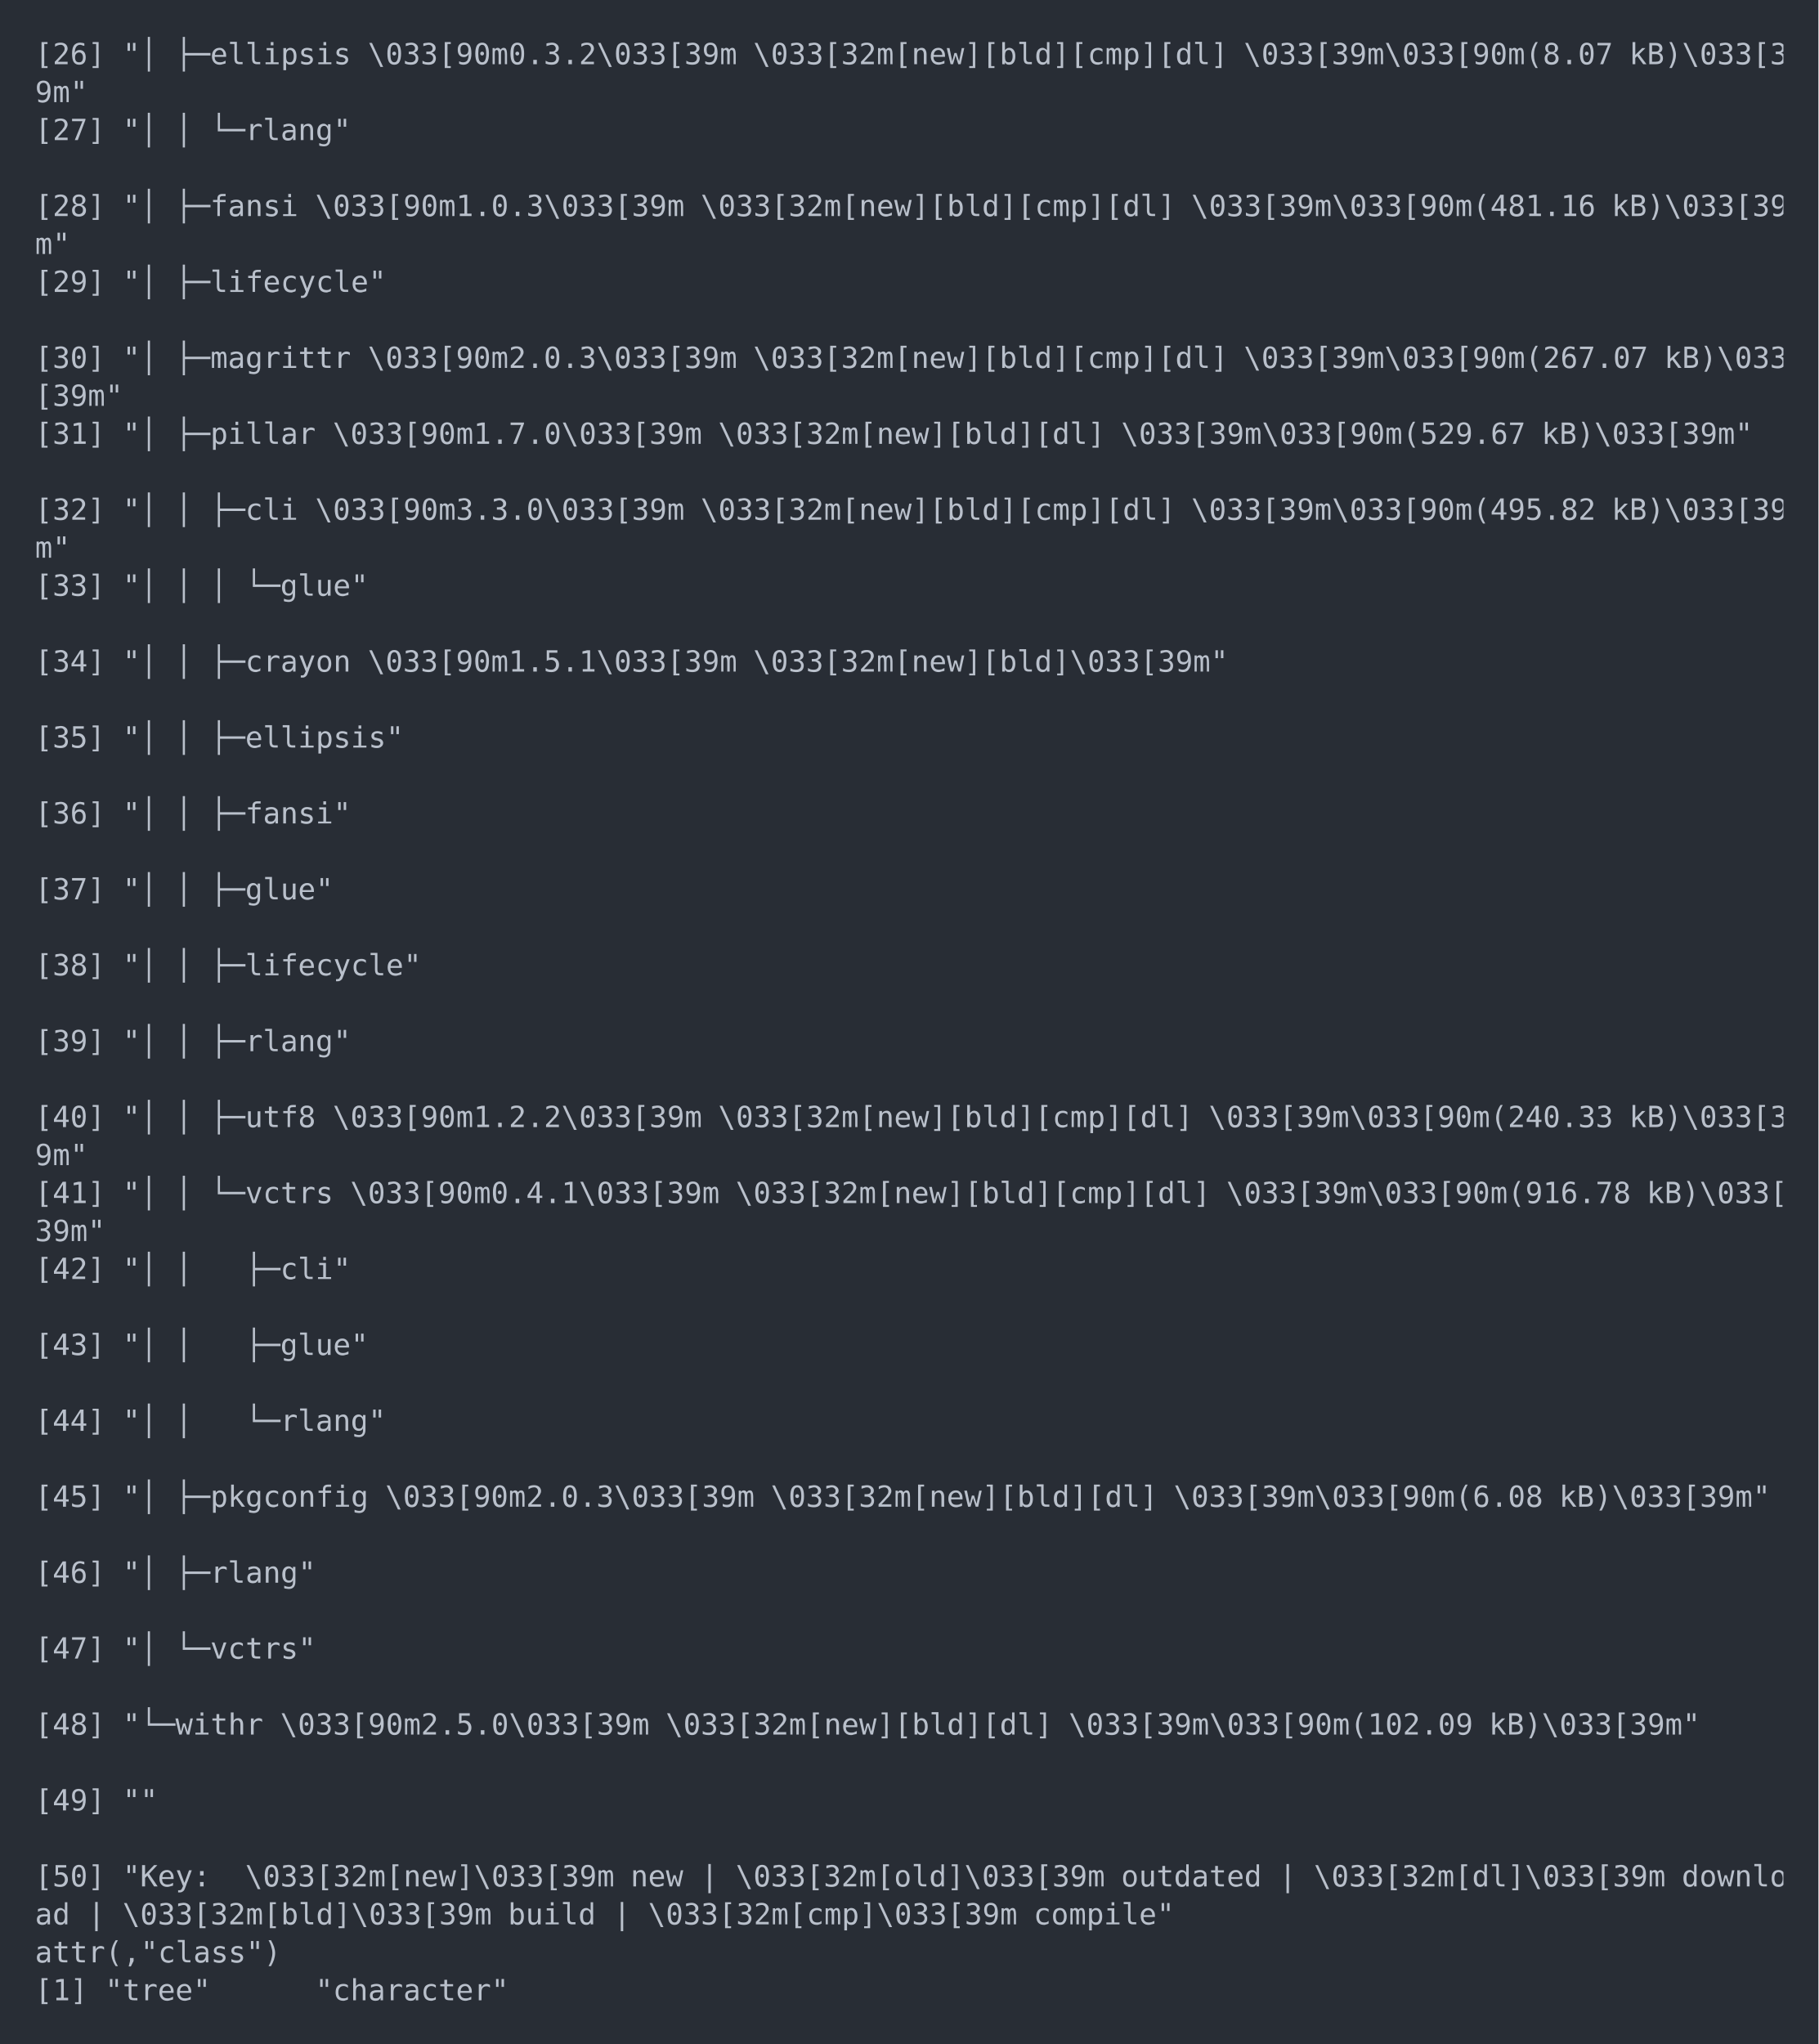
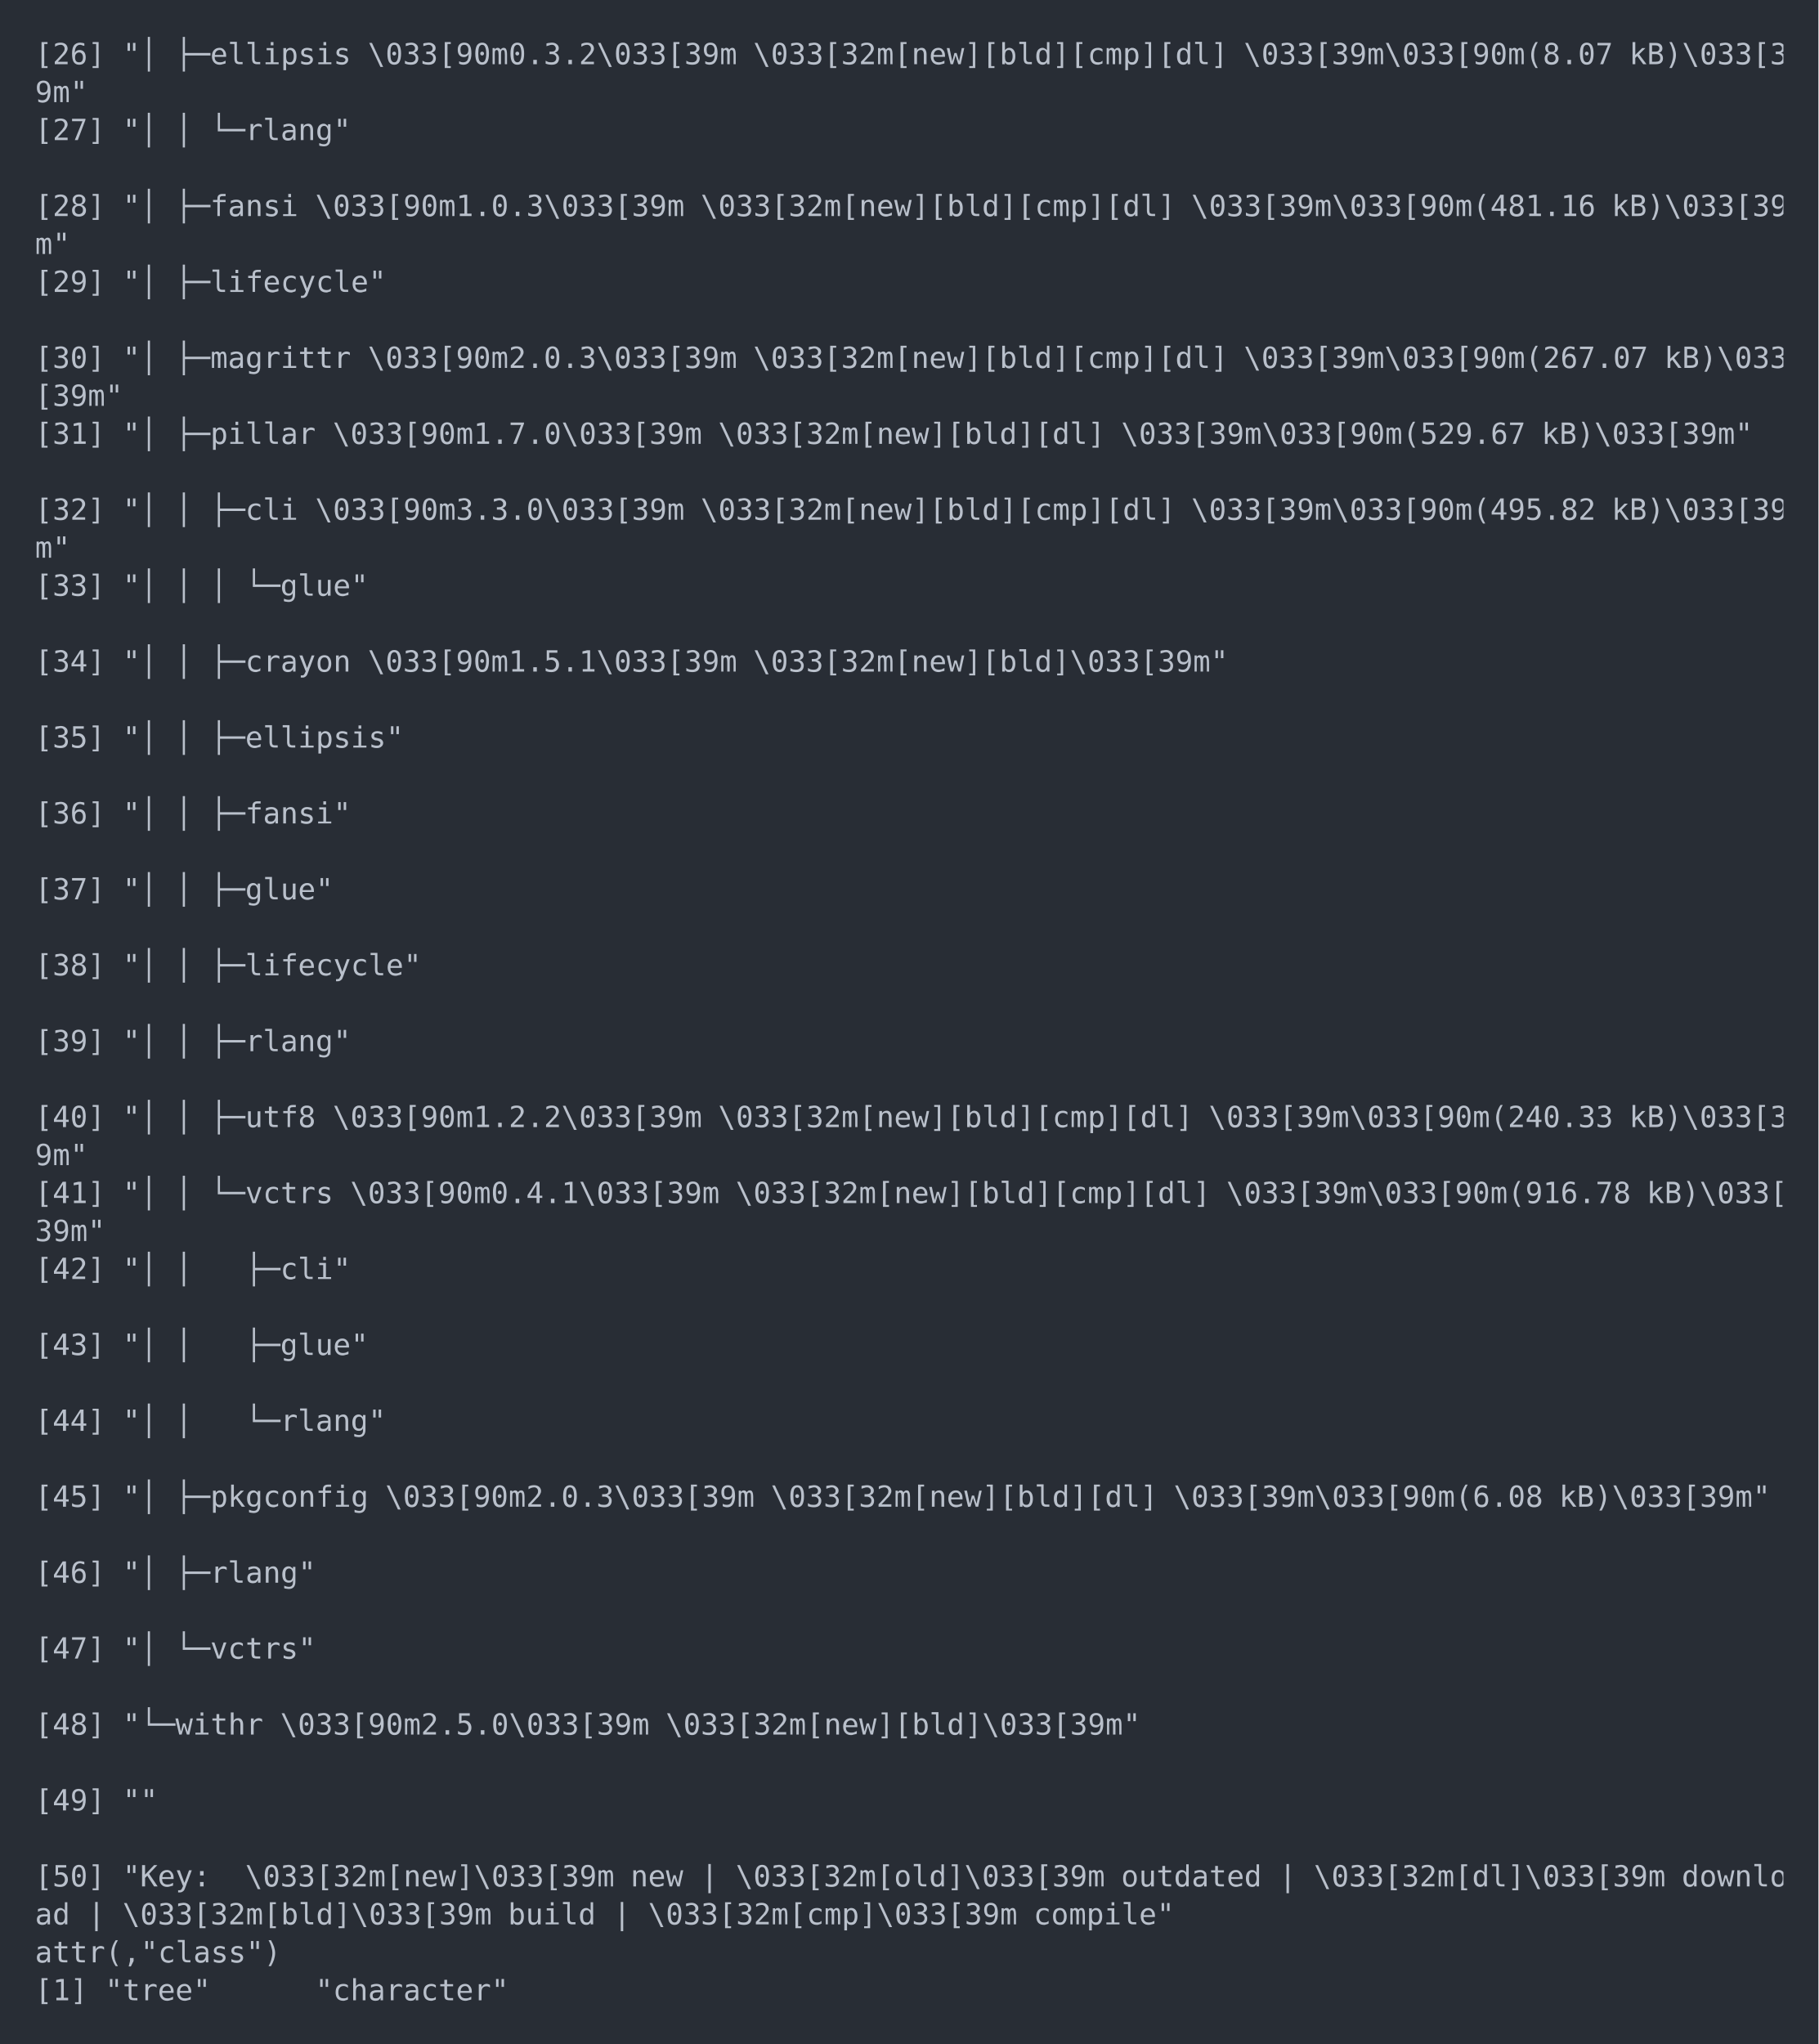
<svg xmlns="http://www.w3.org/2000/svg" xmlns:xlink="http://www.w3.org/1999/xlink" width="1040" height="1168.92">
  <rect width="1040" height="1168.92" rx="0" ry="0" class="a" />
  <svg height="1128.92" viewBox="0 0 100 112.892" width="1000" x="20" y="20">
    <style>.a{fill:rgb(40,45,53)}.b{font-family:'Fira Code',Monaco,Consolas,Menlo,'Bitstream Vera Sans Mono','Powerline Symbols',monospace}.c{fill:rgb(185,192,203);white-space:pre}.d{fill:transparent}</style>
    <g font-family="'Fira Code',Monaco,Consolas,Menlo,'Bitstream Vera Sans Mono','Powerline Symbols',monospace" font-size="1.67" class="b">
      <defs>
        <symbol id="1">
          <text x="0" y="1.67" class="c">9m"</text>
        </symbol>
        <symbol id="2">
          <text x="0" y="1.67" class="c">m"</text>
        </symbol>
        <symbol id="a">
          <rect height="53" width="100" x="0" y="0" class="d" />
        </symbol>
      </defs>
      <rect height="112.892" width="100" class="a" />
      <svg x="0" y="0" width="100">
        <svg x="0">
          <use xlink:href="#a" />
          <text x="0" y="1.67" class="c">[26]</text>
          <text x="5.01" y="1.67" class="c">"│</text>
          <text x="8.016" y="1.67" class="c">├─ellipsis</text>
          <text x="19.038" y="1.67" class="c">\033[90m0.3.2\033[39m</text>
          <text x="41.082" y="1.67" class="c">\033[32m[new][bld][cmp][dl]</text>
          <text x="69.138" y="1.67" class="c">\033[39m\033[90m(8.07</text>
          <text x="91.182" y="1.67" class="c">kB)\033[3</text>
          <use xlink:href="#1" y="2.171" />
          <text x="0" y="6.012" class="c">[27]</text>
          <text x="5.01" y="6.012" class="c">"│</text>
          <text x="8.016" y="6.012" class="c">│</text>
          <text x="10.02" y="6.012" class="c">└─rlang"</text>
          <text x="0" y="10.354" class="c">[28]</text>
          <text x="5.01" y="10.354" class="c">"│</text>
          <text x="8.016" y="10.354" class="c">├─fansi</text>
          <text x="16.032" y="10.354" class="c">\033[90m1.0.3\033[39m</text>
          <text x="38.076" y="10.354" class="c">\033[32m[new][bld][cmp][dl]</text>
          <text x="66.132" y="10.354" class="c">\033[39m\033[90m(481.16</text>
          <text x="90.18" y="10.354" class="c">kB)\033[39</text>
          <use xlink:href="#2" y="10.855" />
          <text x="0" y="14.696" class="c">[29]</text>
          <text x="5.01" y="14.696" class="c">"│</text>
          <text x="8.016" y="14.696" class="c">├─lifecycle"</text>
          <text x="0" y="19.038" class="c">[30]</text>
          <text x="5.01" y="19.038" class="c">"│</text>
          <text x="8.016" y="19.038" class="c">├─magrittr</text>
          <text x="19.038" y="19.038" class="c">\033[90m2.0.3\033[39m</text>
          <text x="41.082" y="19.038" class="c">\033[32m[new][bld][cmp][dl]</text>
          <text x="69.138" y="19.038" class="c">\033[39m\033[90m(267.07</text>
          <text x="93.186" y="19.038" class="c">kB)\033</text>
          <text x="0" y="21.209" class="c">[39m"</text>
          <text x="0" y="23.38" class="c">[31]</text>
          <text x="5.01" y="23.38" class="c">"│</text>
          <text x="8.016" y="23.38" class="c">├─pillar</text>
          <text x="17.034" y="23.38" class="c">\033[90m1.7.0\033[39m</text>
          <text x="39.078" y="23.38" class="c">\033[32m[new][bld][dl]</text>
          <text x="62.124" y="23.38" class="c">\033[39m\033[90m(529.67</text>
          <text x="86.172" y="23.38" class="c">kB)\033[39m"</text>
          <text x="0" y="27.722" class="c">[32]</text>
          <text x="5.01" y="27.722" class="c">"│</text>
          <text x="8.016" y="27.722" class="c">│</text>
          <text x="10.02" y="27.722" class="c">├─cli</text>
          <text x="16.032" y="27.722" class="c">\033[90m3.3.0\033[39m</text>
          <text x="38.076" y="27.722" class="c">\033[32m[new][bld][cmp][dl]</text>
          <text x="66.132" y="27.722" class="c">\033[39m\033[90m(495.82</text>
          <text x="90.18" y="27.722" class="c">kB)\033[39</text>
          <use xlink:href="#2" y="28.223" />
          <text x="0" y="32.064" class="c">[33]</text>
          <text x="5.01" y="32.064" class="c">"│</text>
          <text x="8.016" y="32.064" class="c">│</text>
          <text x="10.02" y="32.064" class="c">│</text>
          <text x="12.024" y="32.064" class="c">└─glue"</text>
          <text x="0" y="36.406" class="c">[34]</text>
          <text x="5.01" y="36.406" class="c">"│</text>
          <text x="8.016" y="36.406" class="c">│</text>
          <text x="10.02" y="36.406" class="c">├─crayon</text>
          <text x="19.038" y="36.406" class="c">\033[90m1.5.1\033[39m</text>
          <text x="41.082" y="36.406" class="c">\033[32m[new][bld]\033[39m"</text>
          <text x="0" y="40.748" class="c">[35]</text>
          <text x="5.01" y="40.748" class="c">"│</text>
          <text x="8.016" y="40.748" class="c">│</text>
          <text x="10.02" y="40.748" class="c">├─ellipsis"</text>
          <text x="0" y="45.09" class="c">[36]</text>
          <text x="5.01" y="45.09" class="c">"│</text>
          <text x="8.016" y="45.09" class="c">│</text>
          <text x="10.02" y="45.09" class="c">├─fansi"</text>
          <text x="0" y="49.432" class="c">[37]</text>
          <text x="5.01" y="49.432" class="c">"│</text>
          <text x="8.016" y="49.432" class="c">│</text>
          <text x="10.02" y="49.432" class="c">├─glue"</text>
          <text x="0" y="53.774" class="c">[38]</text>
          <text x="5.01" y="53.774" class="c">"│</text>
          <text x="8.016" y="53.774" class="c">│</text>
          <text x="10.02" y="53.774" class="c">├─lifecycle"</text>
          <text x="0" y="58.116" class="c">[39]</text>
          <text x="5.01" y="58.116" class="c">"│</text>
          <text x="8.016" y="58.116" class="c">│</text>
          <text x="10.02" y="58.116" class="c">├─rlang"</text>
          <text x="0" y="62.458" class="c">[40]</text>
          <text x="5.01" y="62.458" class="c">"│</text>
          <text x="8.016" y="62.458" class="c">│</text>
          <text x="10.02" y="62.458" class="c">├─utf8</text>
          <text x="17.034" y="62.458" class="c">\033[90m1.2.2\033[39m</text>
          <text x="39.078" y="62.458" class="c">\033[32m[new][bld][cmp][dl]</text>
          <text x="67.134" y="62.458" class="c">\033[39m\033[90m(240.33</text>
          <text x="91.182" y="62.458" class="c">kB)\033[3</text>
          <use xlink:href="#1" y="62.959" />
          <text x="0" y="66.8" class="c">[41]</text>
          <text x="5.01" y="66.8" class="c">"│</text>
          <text x="8.016" y="66.8" class="c">│</text>
          <text x="10.02" y="66.8" class="c">└─vctrs</text>
          <text x="18.036" y="66.8" class="c">\033[90m0.4.1\033[39m</text>
          <text x="40.08" y="66.8" class="c">\033[32m[new][bld][cmp][dl]</text>
          <text x="68.136" y="66.8" class="c">\033[39m\033[90m(916.78</text>
          <text x="92.184" y="66.8" class="c">kB)\033[</text>
          <text x="0" y="68.971" class="c">39m"</text>
          <text x="0" y="71.142" class="c">[42]</text>
          <text x="5.01" y="71.142" class="c">"│</text>
          <text x="8.016" y="71.142" class="c">│</text>
          <text x="12.024" y="71.142" class="c">├─cli"</text>
          <text x="0" y="75.484" class="c">[43]</text>
          <text x="5.01" y="75.484" class="c">"│</text>
          <text x="8.016" y="75.484" class="c">│</text>
          <text x="12.024" y="75.484" class="c">├─glue"</text>
          <text x="0" y="79.826" class="c">[44]</text>
          <text x="5.01" y="79.826" class="c">"│</text>
          <text x="8.016" y="79.826" class="c">│</text>
          <text x="12.024" y="79.826" class="c">└─rlang"</text>
          <text x="0" y="84.168" class="c">[45]</text>
          <text x="5.01" y="84.168" class="c">"│</text>
          <text x="8.016" y="84.168" class="c">├─pkgconfig</text>
          <text x="20.04" y="84.168" class="c">\033[90m2.0.3\033[39m</text>
          <text x="42.084" y="84.168" class="c">\033[32m[new][bld][dl]</text>
          <text x="65.13" y="84.168" class="c">\033[39m\033[90m(6.08</text>
          <text x="87.174" y="84.168" class="c">kB)\033[39m"</text>
          <text x="0" y="88.51" class="c">[46]</text>
          <text x="5.01" y="88.51" class="c">"│</text>
          <text x="8.016" y="88.51" class="c">├─rlang"</text>
          <text x="0" y="92.852" class="c">[47]</text>
          <text x="5.01" y="92.852" class="c">"│</text>
          <text x="8.016" y="92.852" class="c">└─vctrs"</text>
          <text x="0" y="97.194" class="c">[48]</text>
          <text x="5.01" y="97.194" class="c">"└─withr</text>
          <text x="14.028" y="97.194" class="c">\033[90m2.5.0\033[39m</text>
-           <text x="36.072" y="97.194" class="c">\033[32m[new][bld][dl]</text>
-           <text x="59.118" y="97.194" class="c">\033[39m\033[90m(102.09</text>
-           <text x="83.166" y="97.194" class="c">kB)\033[39m"</text>
+           <text x="36.072" y="97.194" class="c">\033[32m[new][bld]\033[39m"</text>
          <text x="0" y="101.536" class="c">[49]</text>
          <text x="5.01" y="101.536" class="c">""</text>
          <text x="0" y="105.878" class="c">[50]</text>
          <text x="5.01" y="105.878" class="c">"Key:</text>
          <text x="12.024" y="105.878" class="c">\033[32m[new]\033[39m</text>
          <text x="34.068" y="105.878" class="c">new</text>
          <text x="38.076" y="105.878" class="c">|</text>
          <text x="40.08" y="105.878" class="c">\033[32m[old]\033[39m</text>
          <text x="62.124" y="105.878" class="c">outdated</text>
          <text x="71.142" y="105.878" class="c">|</text>
          <text x="73.146" y="105.878" class="c">\033[32m[dl]\033[39m</text>
          <text x="94.188" y="105.878" class="c">downlo</text>
          <text x="0" y="108.049" class="c">ad</text>
          <text x="3.006" y="108.049" class="c">|</text>
          <text x="5.01" y="108.049" class="c">\033[32m[bld]\033[39m</text>
          <text x="27.054" y="108.049" class="c">build</text>
          <text x="33.066" y="108.049" class="c">|</text>
          <text x="35.07" y="108.049" class="c">\033[32m[cmp]\033[39m</text>
          <text x="57.114" y="108.049" class="c">compile"</text>
          <text x="0" y="110.22" class="c">attr(,"class")</text>
          <text x="0" y="112.391" class="c">[1]</text>
          <text x="4.008" y="112.391" class="c">"tree"</text>
          <text x="16.032" y="112.391" class="c">"character"</text>
        </svg>
      </svg>
    </g>
  </svg>
</svg>
